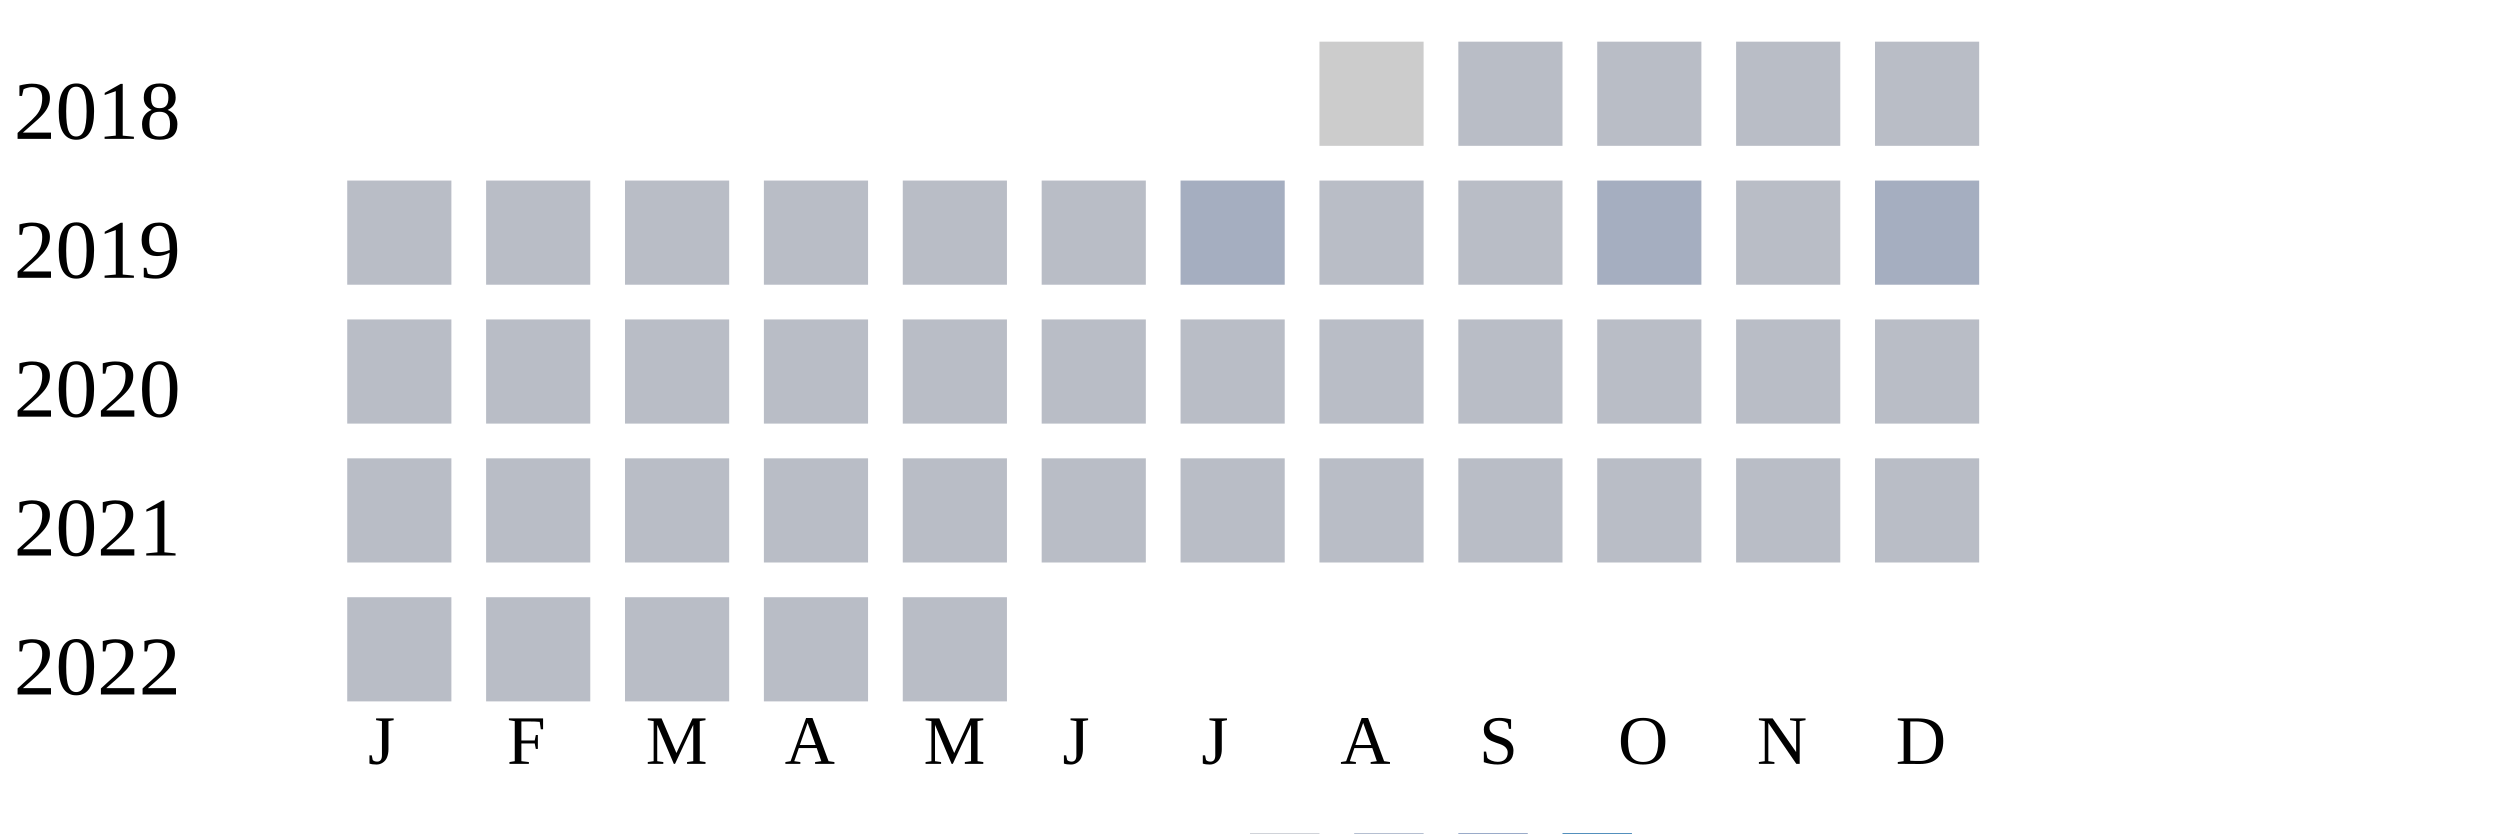
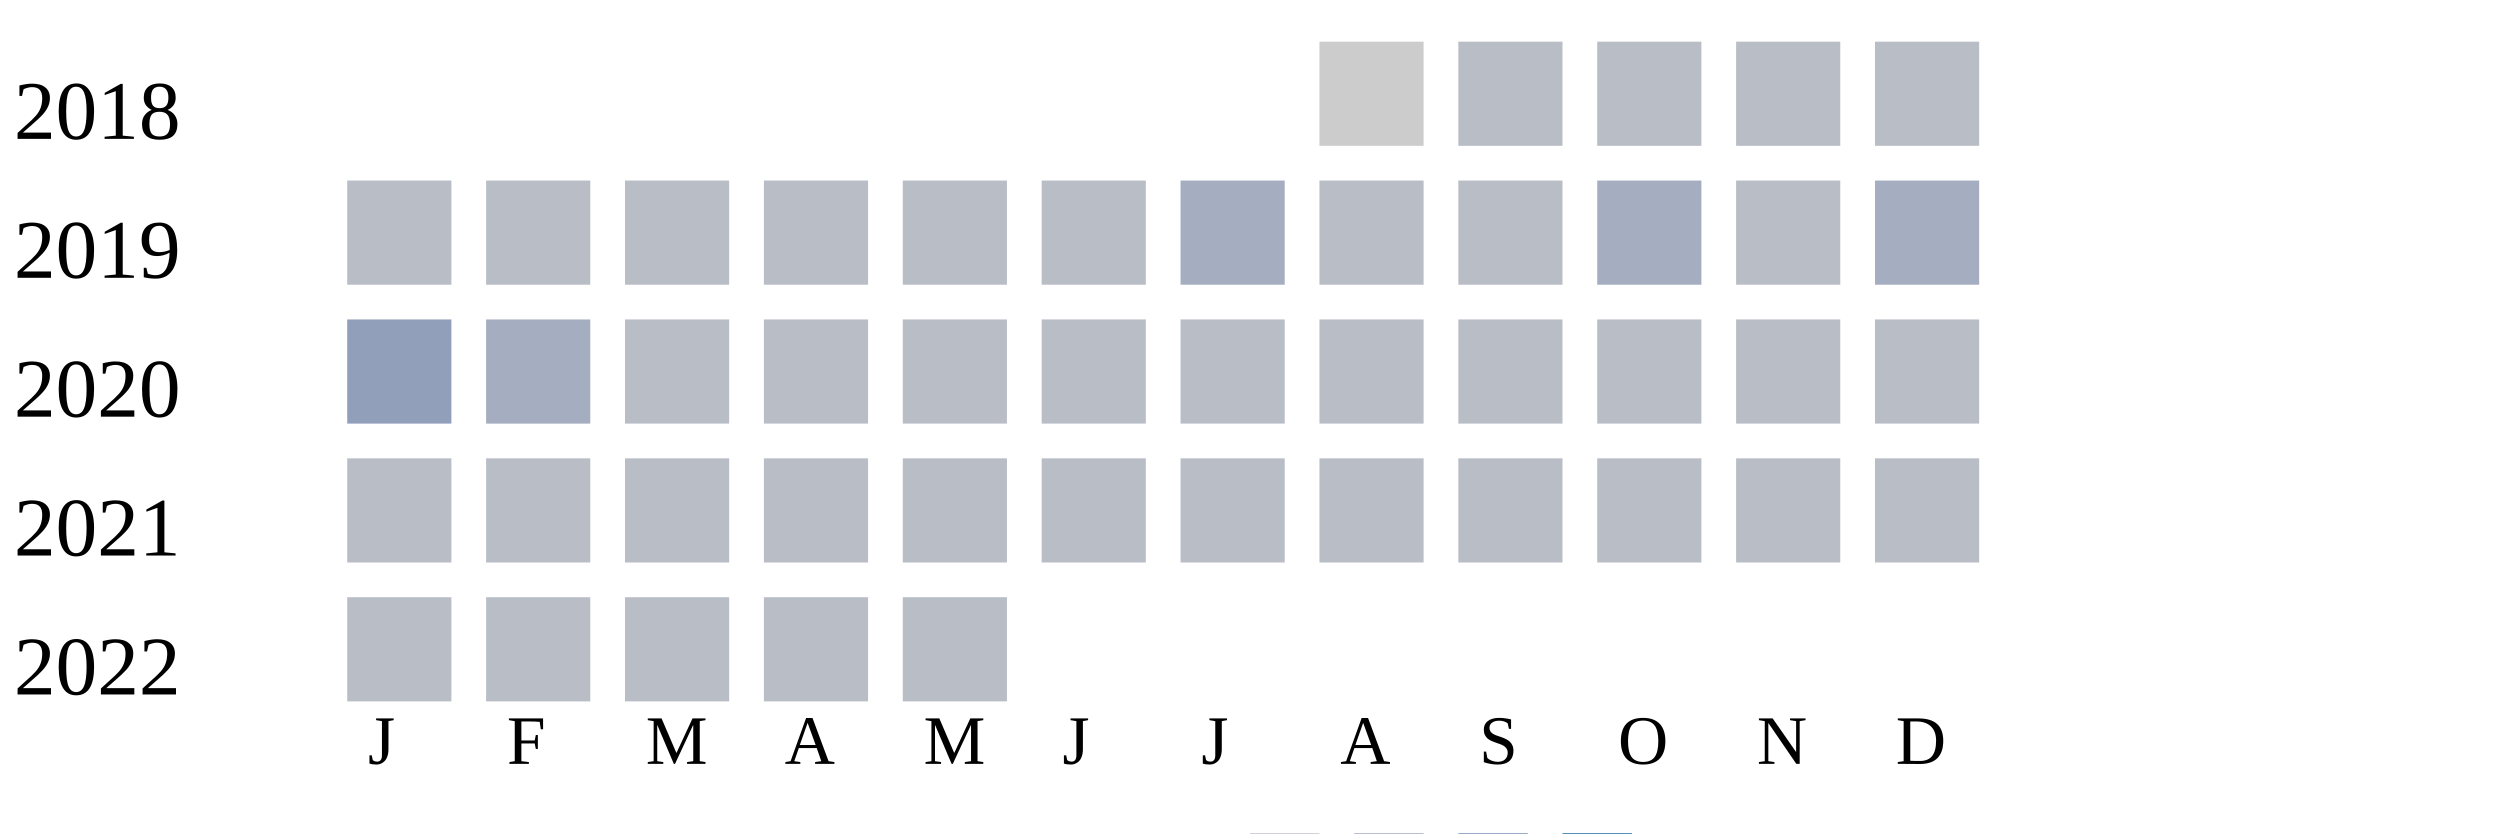
<svg xmlns="http://www.w3.org/2000/svg" width="360" height="120">
  <g transform="translate(0 0)">
    <text x="2" y="20">2018</text>
    <rect x="190" y="6" width="15" height="15" fill="#cccccc" />
    <rect x="210" y="6" width="15" height="15" fill="#b9bdc6" />
    <rect x="230" y="6" width="15" height="15" fill="#b9bdc6" />
    <rect x="250" y="6" width="15" height="15" fill="#b9bdc6" />
    <rect x="270" y="6" width="15" height="15" fill="#b9bdc6" />
  </g>
  <g transform="translate(0 20)">
    <text x="2" y="20">2019</text>
    <rect x="50" y="6" width="15" height="15" fill="#b9bdc6" />
    <rect x="70" y="6" width="15" height="15" fill="#b9bdc6" />
    <rect x="90" y="6" width="15" height="15" fill="#b9bdc6" />
    <rect x="110" y="6" width="15" height="15" fill="#b9bdc6" />
    <rect x="130" y="6" width="15" height="15" fill="#b9bdc6" />
    <rect x="150" y="6" width="15" height="15" fill="#b9bdc6" />
    <rect x="170" y="6" width="15" height="15" fill="#a5aec0" />
    <rect x="190" y="6" width="15" height="15" fill="#b9bdc6" />
    <rect x="210" y="6" width="15" height="15" fill="#b9bdc6" />
    <rect x="230" y="6" width="15" height="15" fill="#a5aec0" />
    <rect x="250" y="6" width="15" height="15" fill="#b9bdc6" />
    <rect x="270" y="6" width="15" height="15" fill="#a5aec0" />
  </g>
  <g transform="translate(0 40)">
    <text x="2" y="20">2020</text>
-     <rect x="50" y="6" width="15" height="15" fill="#b9bdc6" />
-     <rect x="70" y="6" width="15" height="15" fill="#b9bdc6" />
+     <rect x="50" y="6" width="15" height="15" fill="#919fba" />
+     <rect x="70" y="6" width="15" height="15" fill="#a5aec0" />
    <rect x="90" y="6" width="15" height="15" fill="#b9bdc6" />
    <rect x="110" y="6" width="15" height="15" fill="#b9bdc6" />
    <rect x="130" y="6" width="15" height="15" fill="#b9bdc6" />
    <rect x="150" y="6" width="15" height="15" fill="#b9bdc6" />
    <rect x="170" y="6" width="15" height="15" fill="#b9bdc6" />
    <rect x="190" y="6" width="15" height="15" fill="#b9bdc6" />
    <rect x="210" y="6" width="15" height="15" fill="#b9bdc6" />
    <rect x="230" y="6" width="15" height="15" fill="#b9bdc6" />
    <rect x="250" y="6" width="15" height="15" fill="#b9bdc6" />
    <rect x="270" y="6" width="15" height="15" fill="#b9bdc6" />
  </g>
  <g transform="translate(0 60)">
    <text x="2" y="20">2021</text>
    <rect x="50" y="6" width="15" height="15" fill="#b9bdc6" />
    <rect x="70" y="6" width="15" height="15" fill="#b9bdc6" />
    <rect x="90" y="6" width="15" height="15" fill="#b9bdc6" />
    <rect x="110" y="6" width="15" height="15" fill="#b9bdc6" />
    <rect x="130" y="6" width="15" height="15" fill="#b9bdc6" />
    <rect x="150" y="6" width="15" height="15" fill="#b9bdc6" />
    <rect x="170" y="6" width="15" height="15" fill="#b9bdc6" />
    <rect x="190" y="6" width="15" height="15" fill="#b9bdc6" />
    <rect x="210" y="6" width="15" height="15" fill="#b9bdc6" />
    <rect x="230" y="6" width="15" height="15" fill="#b9bdc6" />
    <rect x="250" y="6" width="15" height="15" fill="#b9bdc6" />
    <rect x="270" y="6" width="15" height="15" fill="#b9bdc6" />
  </g>
  <g transform="translate(0 80)">
    <text x="2" y="20">2022</text>
    <rect x="50" y="6" width="15" height="15" fill="#b9bdc6" />
    <rect x="70" y="6" width="15" height="15" fill="#b9bdc6" />
    <rect x="90" y="6" width="15" height="15" fill="#b9bdc6" />
    <rect x="110" y="6" width="15" height="15" fill="#b9bdc6" />
    <rect x="130" y="6" width="15" height="15" fill="#b9bdc6" />
  </g>
  <text style="font-size: 10px; text-align: center" x="53" y="110">J</text>
  <text style="font-size: 10px; text-align: center" x="73" y="110">F</text>
  <text style="font-size: 10px; text-align: center" x="93" y="110">M</text>
  <text style="font-size: 10px; text-align: center" x="113" y="110">A</text>
  <text style="font-size: 10px; text-align: center" x="133" y="110">M</text>
  <text style="font-size: 10px; text-align: center" x="153" y="110">J</text>
  <text style="font-size: 10px; text-align: center" x="173" y="110">J</text>
  <text style="font-size: 10px; text-align: center" x="193" y="110">A</text>
  <text style="font-size: 10px; text-align: center" x="213" y="110">S</text>
  <text style="font-size: 10px; text-align: center" x="233" y="110">O</text>
  <text style="font-size: 10px; text-align: center" x="253" y="110">N</text>
  <text style="font-size: 10px; text-align: center" x="273" y="110">D</text>
  <text style="font-size: 10px;" x="155" y="129">Less</text>
  <rect fill="#b9bdc6" width="10" height="10" x="180" y="120" />
  <rect fill="#919fba" width="10" height="10" x="195" y="120" />
  <rect fill="#6882ae" width="10" height="10" x="210" y="120" />
  <rect fill="#005a9c" width="10" height="10" x="225" y="120" />
  <text x="240" y="129" style="font-size: 10px;">More</text>
</svg>
